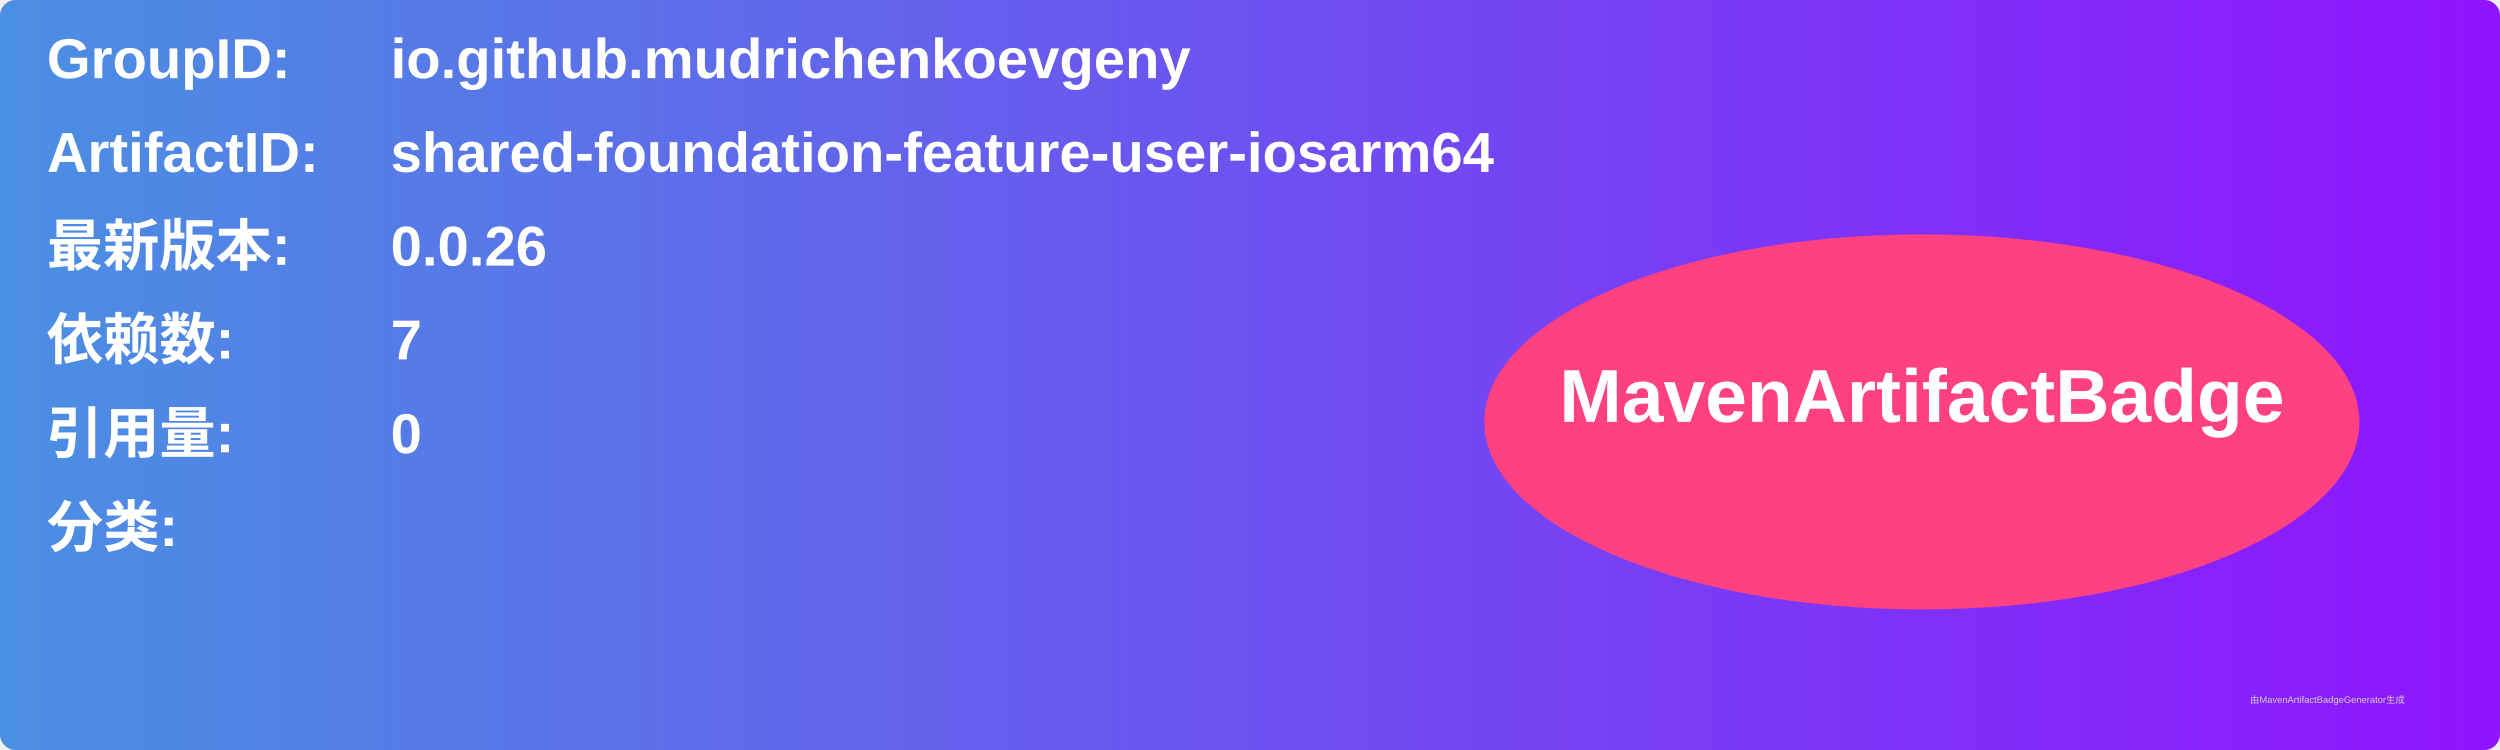
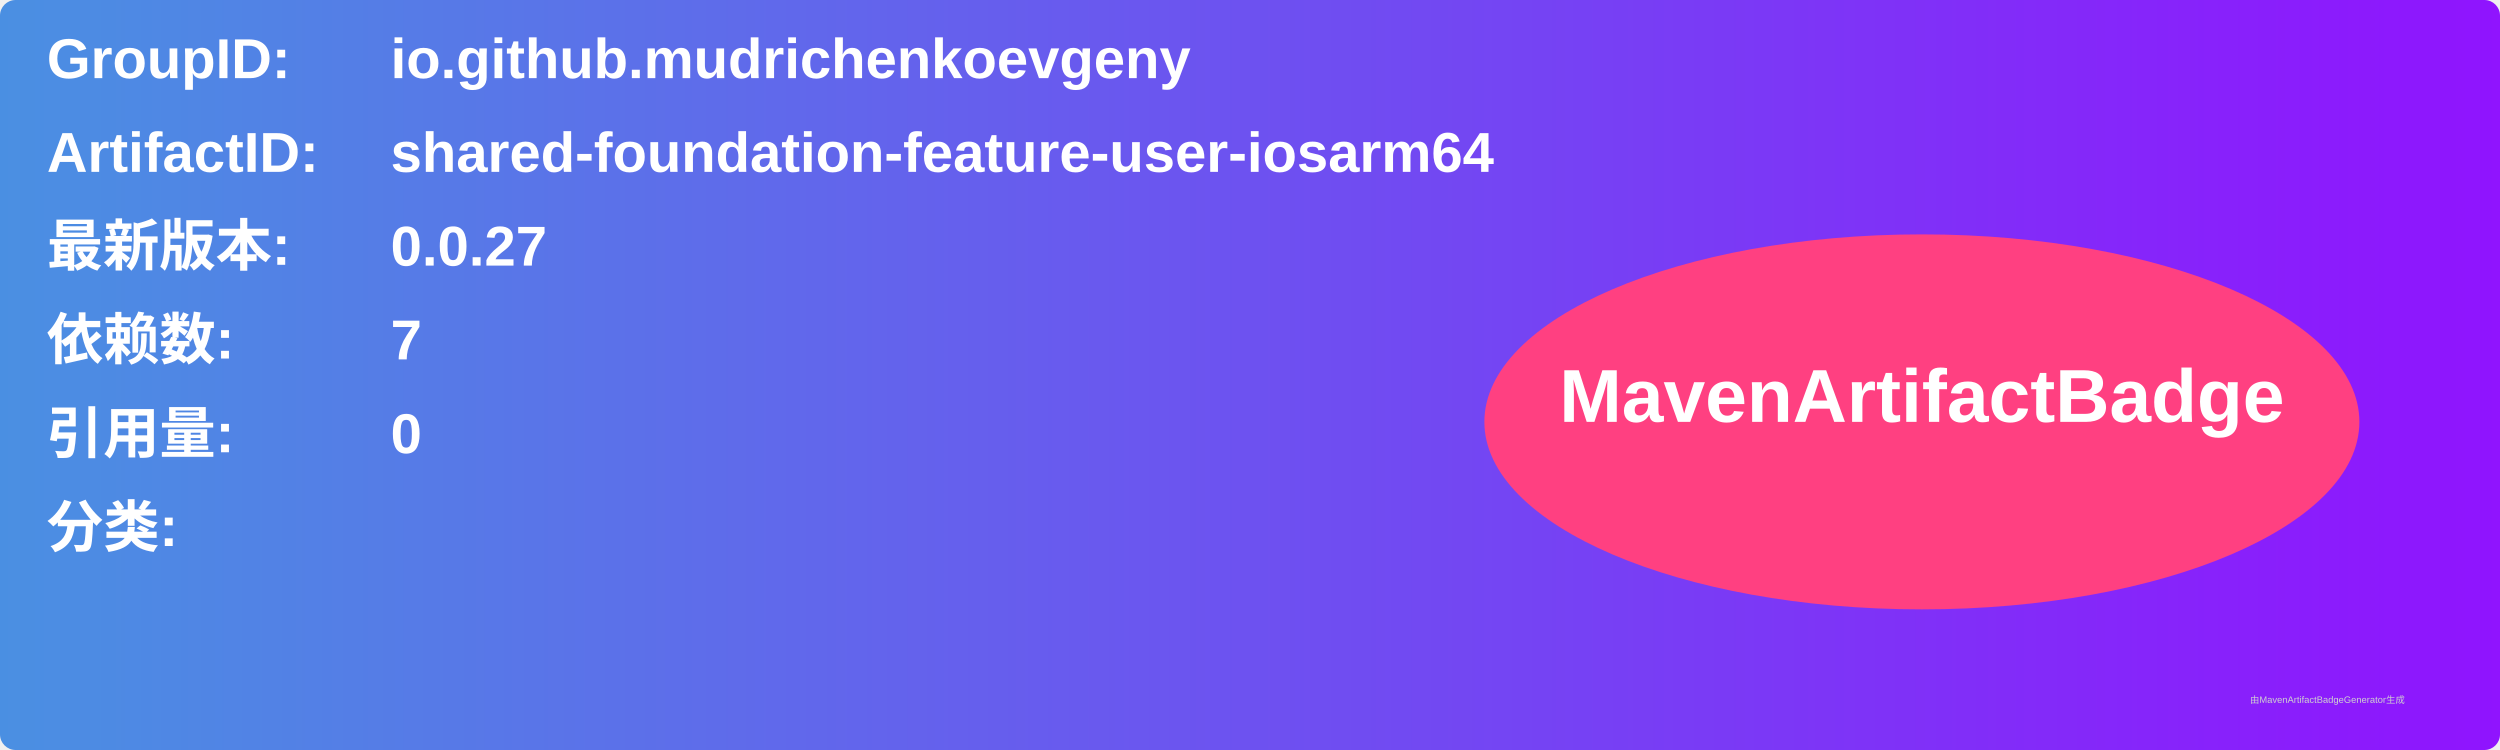
<svg xmlns="http://www.w3.org/2000/svg" width="800" height="240" viewBox="0 0 800 240">
  <linearGradient id="grad" x1="0%" y1="0%" x2="100%" y2="0%">
    <stop offset="0%" stop-color="#4a90e2" />
    <stop offset="100%" stop-color="#9013fe" />
  </linearGradient>
  <rect width="100%" height="100%" rx="5" ry="5" fill="url(#grad)" />
  <g transform="translate(15, 15)">
    <text x="0" y="10" font-family="Arial" font-size="18" fill="white" font-weight="bold" width="260">GroupID:</text>
    <text x="110" y="10" font-family="Arial" font-size="18" fill="white" font-weight="bold" width="460">io.github.mudrichenkoevgeny</text>
    <text x="0" y="40" font-family="Arial" font-size="18" fill="white" font-weight="bold" width="260">ArtifactID:</text>
    <text x="110" y="40" font-family="Arial" font-size="18" fill="white" font-weight="bold" width="460">shared-foundation-feature-user-iosarm64</text>
    <text x="0" y="70" font-family="Arial" font-size="18" fill="white" font-weight="bold">最新版本:</text>
    <text x="110" y="70" font-family="Arial" font-size="18" fill="white" font-weight="bold">
-       <tspan font-weight="bold">0.0.26</tspan>
+       <tspan font-weight="bold">0.0.27</tspan>
    </text>
    <text x="0" y="100" font-family="Arial" font-size="18" fill="white" font-weight="bold">依赖数: </text>
    <text x="110" y="100" font-family="Arial" font-size="18" fill="white">
      <tspan font-weight="bold">7</tspan>
    </text>
    <text x="0" y="130" font-family="Arial" font-size="18" fill="white" font-weight="bold">引用量: </text>
    <text x="110" y="130" font-family="Arial" font-size="18" fill="white">
      <tspan font-weight="bold">0</tspan>
    </text>
    <text x="0" y="160" font-family="Arial" font-size="18" fill="white" font-weight="bold">分类:</text>
    <text x="10" y="190" font-family="Arial" font-size="10" fill="white">
      <tspan font-weight="bold" />
    </text>
    <ellipse cx="600" cy="120" rx="140" ry="60" fill="#ff4081" />
    <text x="600" y="120" text-anchor="middle" font-family="Arial" font-size="24" fill="white" font-weight="bold">MavenArtifactBadge</text>
  </g>
  <text x="720" y="225" font-family="Arial" font-size="3" fill="#d0d0d0">由MavenArtifactBadgeGenerator生成</text>
</svg>
